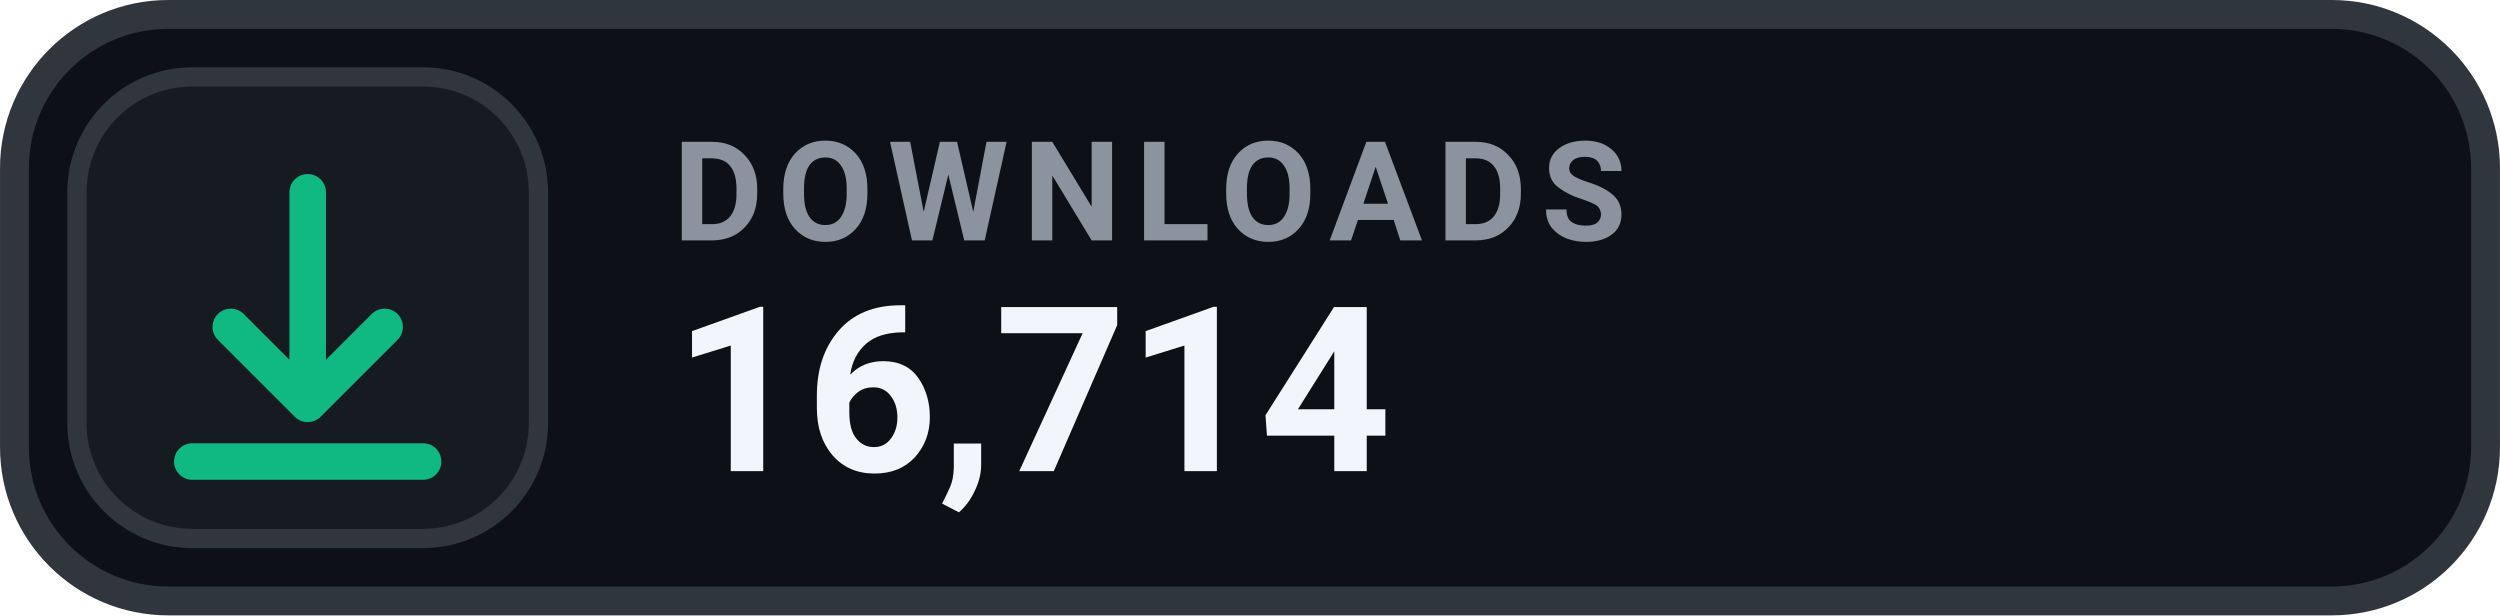
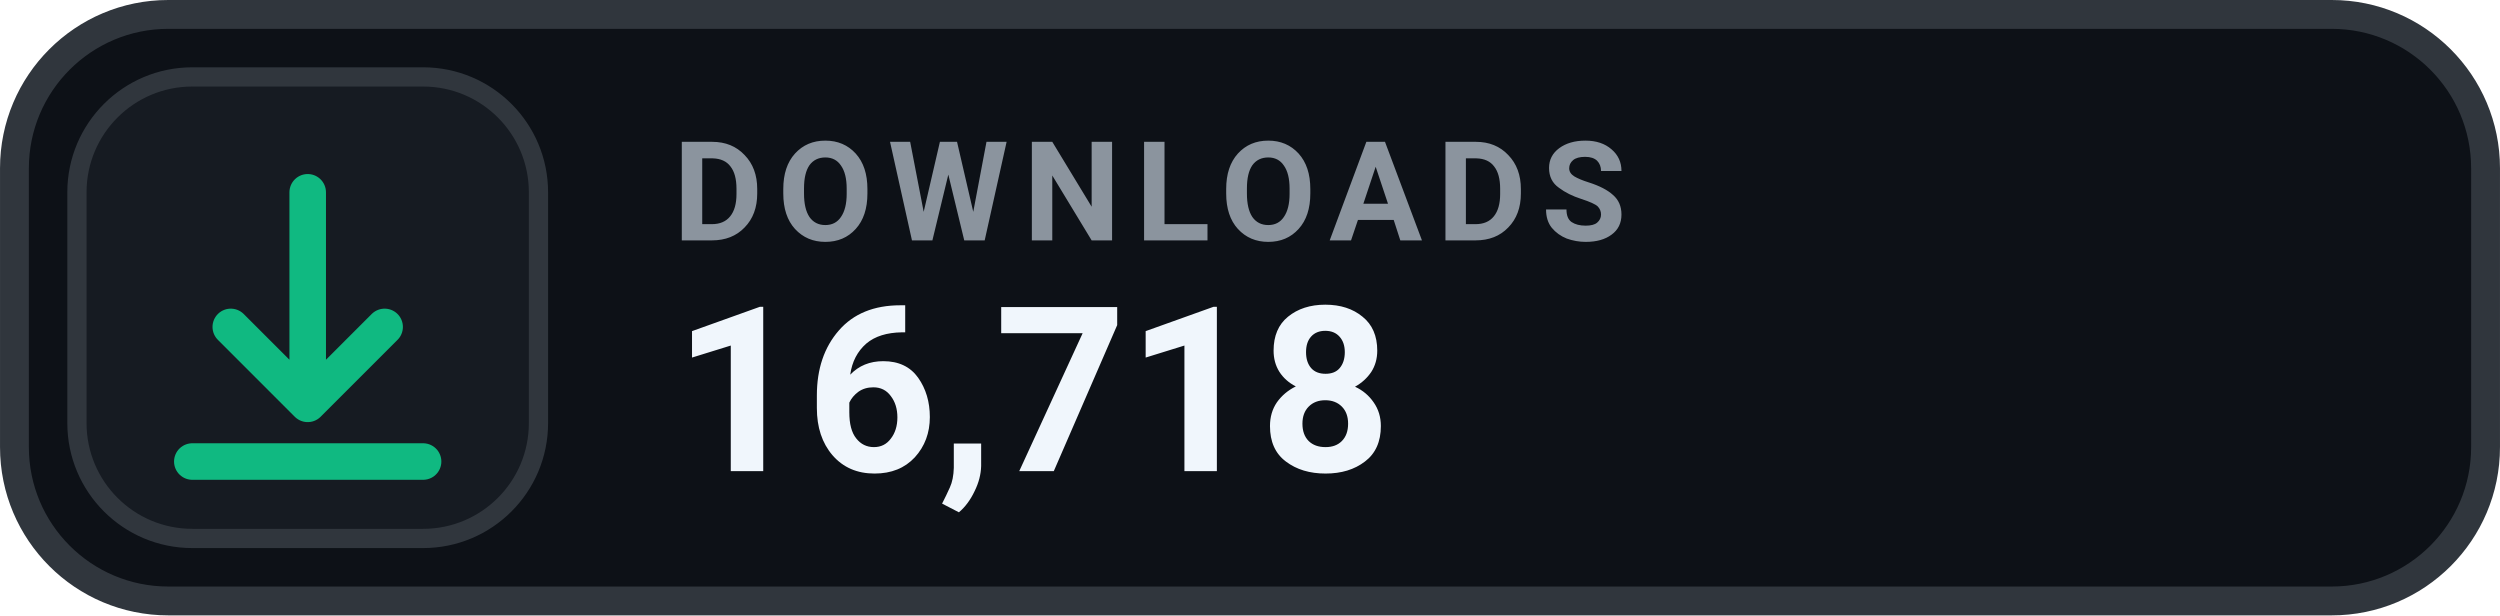
- <svg xmlns="http://www.w3.org/2000/svg" width="126" height="31.015" viewBox="0 0 130 32" role="img" aria-label="DOWNLOADS 16,714">
+ <svg xmlns="http://www.w3.org/2000/svg" width="126" height="31.015" viewBox="0 0 130 32" role="img" aria-label="DOWNLOADS 16,718">
  <rect x=".75" y=".75" width="128.5" height="30.5" rx="8" fill="#0D1117" stroke="#30363D" stroke-width="1.5" />
  <rect x="4" y="4" width="24" height="24" rx="6" fill="#161B22" stroke="#30363D" stroke-width="1" />
  <g transform="translate(16 16)" style="color:#10B981;">
    <path d="M0 -6 v11 m0 0 l4 -4 m-4 4 l-4 -4 M-6 8 h12" fill="none" stroke="currentColor" stroke-width="1.9" stroke-linecap="round" stroke-linejoin="round" />
  </g>
  <text x="35" y="12.5" fill="#8B949E" font-family="-apple-system,BlinkMacSystemFont,'Segoe UI',Roboto,Helvetica,Arial,sans-serif" font-size="7.2" font-weight="700" letter-spacing=".75">DOWNLOADS</text>
-   <text x="35" y="24.5" fill="#F0F6FC" font-family="-apple-system,BlinkMacSystemFont,'Segoe UI',Roboto,Helvetica,Arial,sans-serif" font-size="12" font-weight="700">16,714</text>
+   <text x="35" y="24.5" fill="#F0F6FC" font-family="-apple-system,BlinkMacSystemFont,'Segoe UI',Roboto,Helvetica,Arial,sans-serif" font-size="12" font-weight="700">16,718</text>
</svg>
